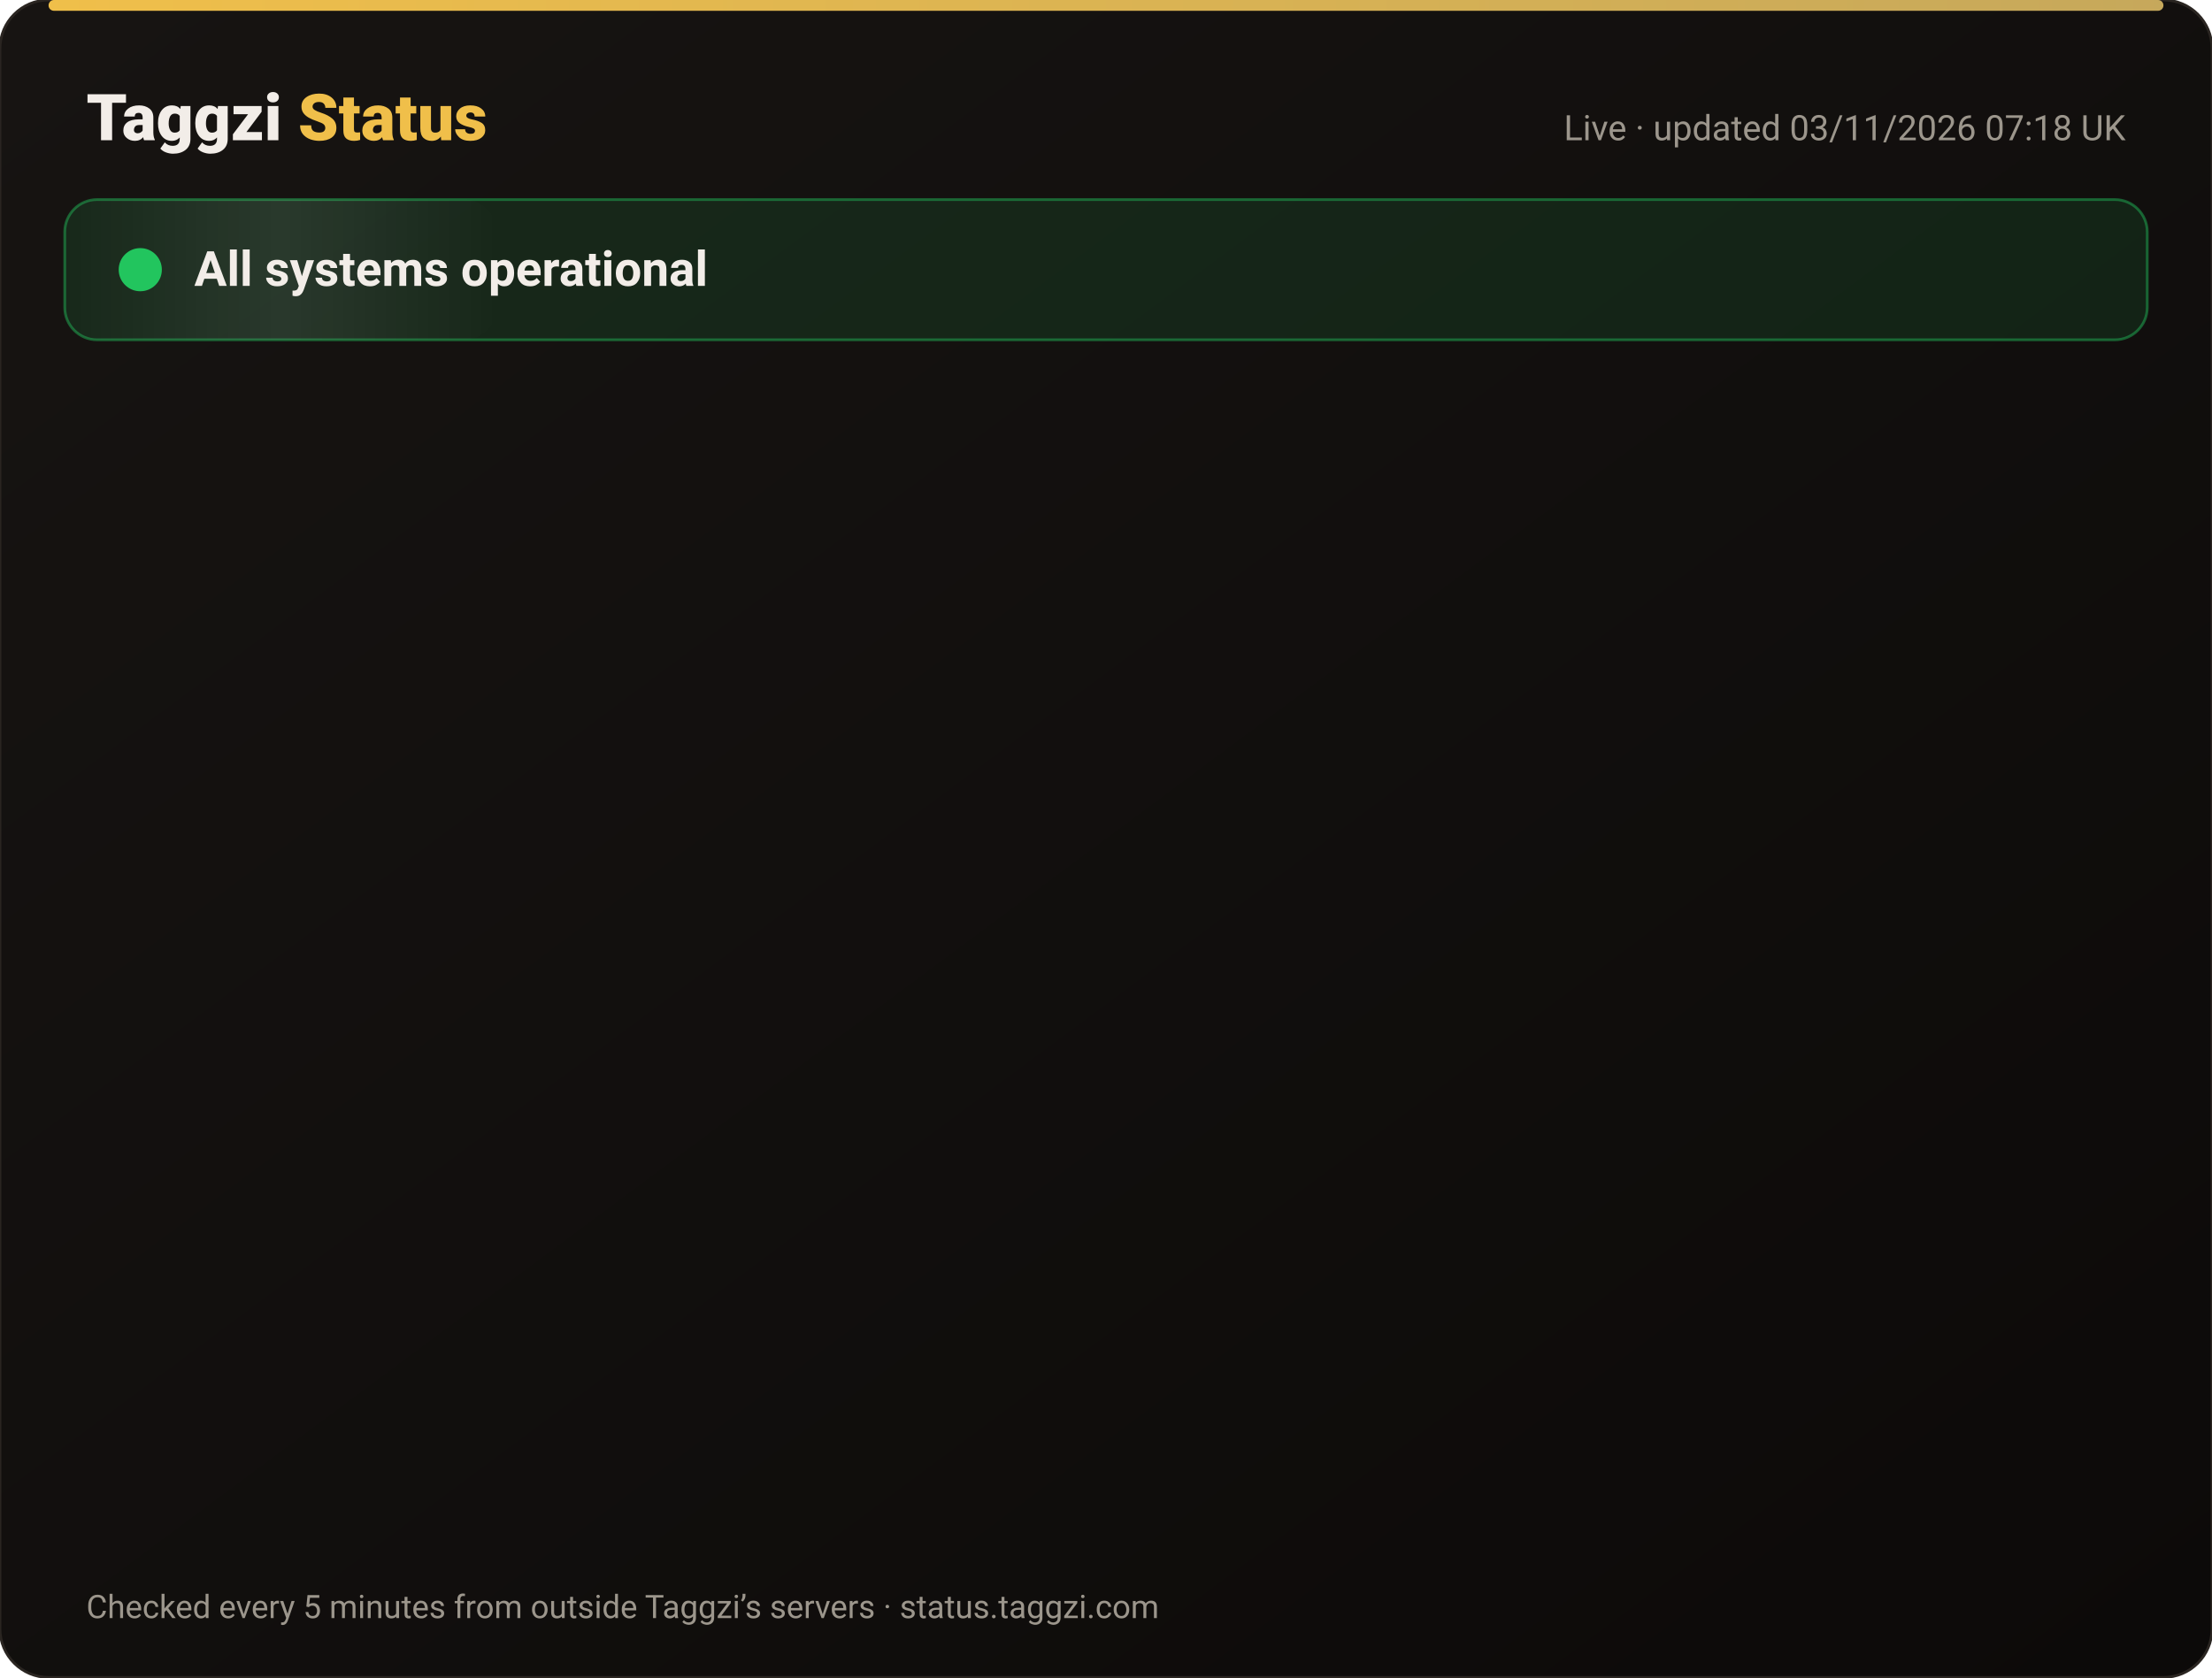
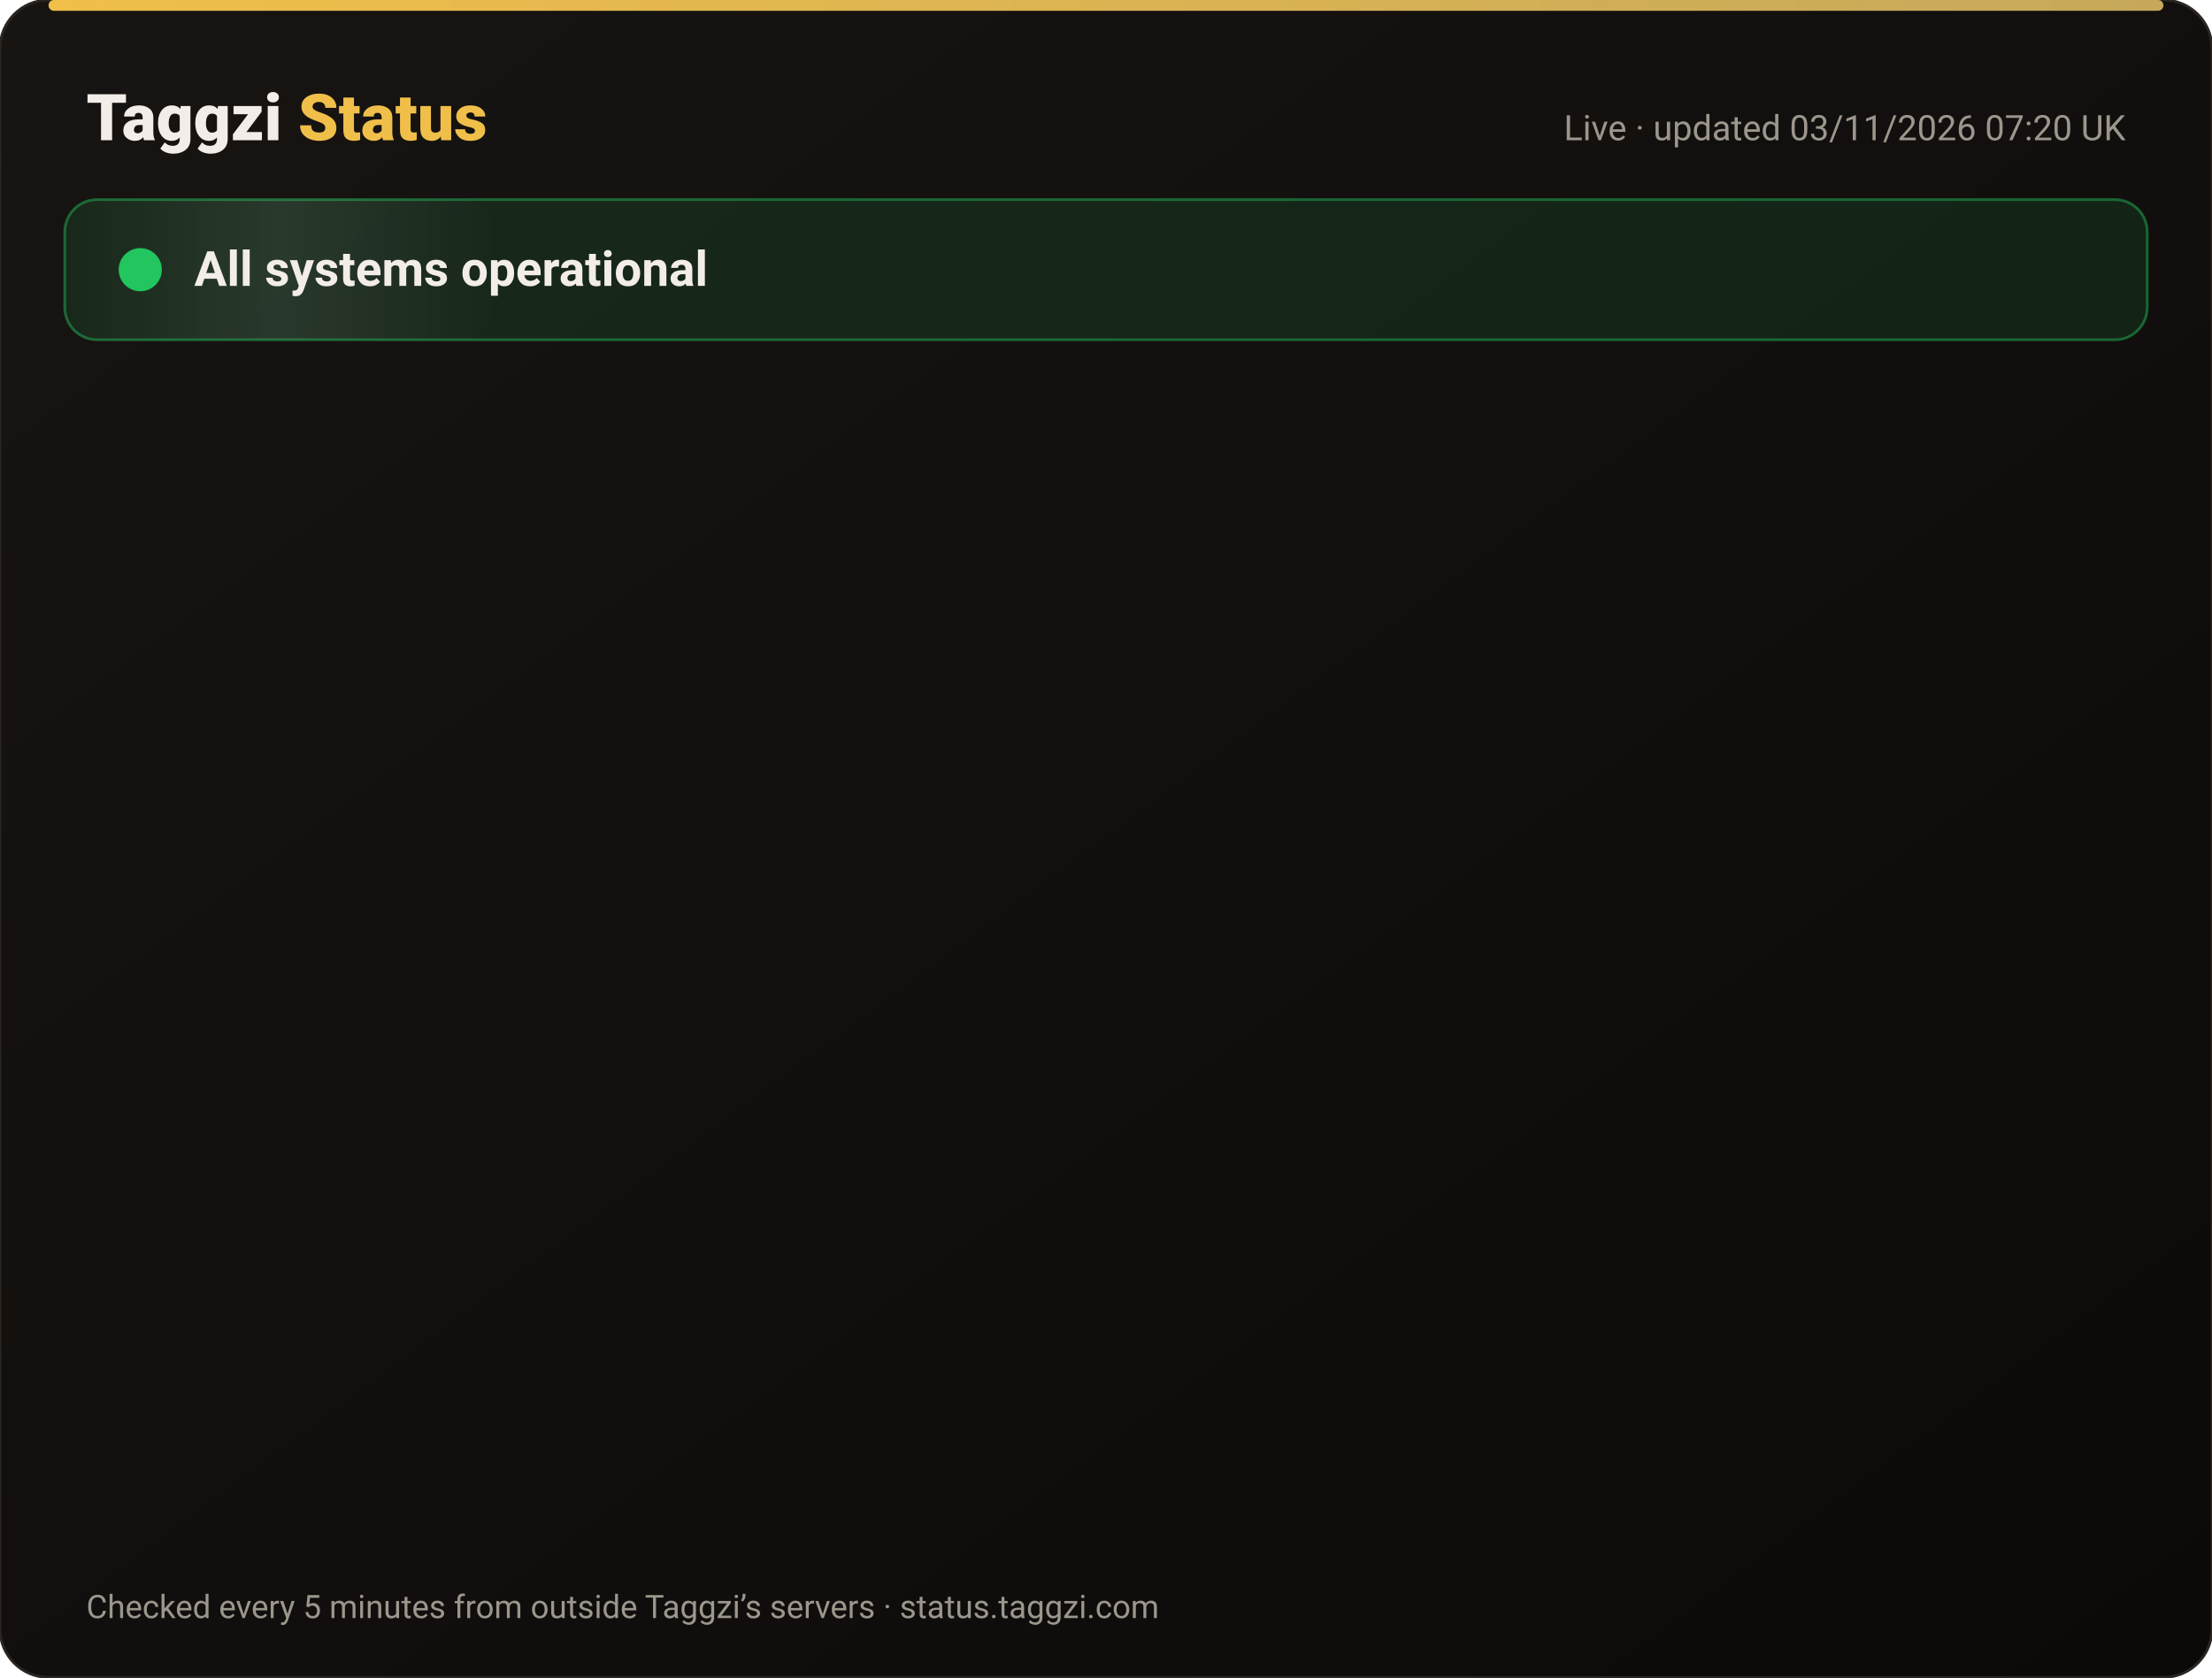
<svg xmlns="http://www.w3.org/2000/svg" width="820" height="622" viewBox="0 0 820 622" font-family="-apple-system,Segoe UI,Roboto,Helvetica,Arial,sans-serif">
  <defs>
    <linearGradient id="bg" x1="0" y1="0" x2="1" y2="1">
      <stop offset="0" stop-color="#171412" />
      <stop offset="1" stop-color="#0C0A09" />
    </linearGradient>
    <linearGradient id="gold" x1="0" x2="1">
      <stop offset="0" stop-color="#F0BF4A" />
      <stop offset="1" stop-color="#c6a85b" />
    </linearGradient>
    <linearGradient id="shine" x1="0" x2="1">
      <stop offset="0" stop-color="#fff" stop-opacity="0" />
      <stop offset=".5" stop-color="#fff" stop-opacity=".08" />
      <stop offset="1" stop-color="#fff" stop-opacity="0" />
    </linearGradient>
  </defs>
  <rect width="820" height="622" rx="18" fill="url(#bg)" stroke="#2a2521" />
  <rect x="18" y="0" width="784" height="4" rx="2" fill="url(#gold)" />
  <text x="32" y="52" font-size="24" font-weight="800" fill="#F2EDE8">Taggzi <tspan fill="#F0BF4A">Status</tspan>
  </text>
-   <text x="788" y="52" font-size="13" fill="#9C968C" text-anchor="end">Live · updated 03/11/2026 07:18 UK</text>
+   <text x="788" y="52" font-size="13" fill="#9C968C" text-anchor="end">Live · updated 03/11/2026 07:20 UK</text>
  <rect x="24" y="74" width="772" height="52" rx="12" fill="#22c55e" fill-opacity=".12" stroke="#22c55e" stroke-opacity=".45" />
  <rect x="24" y="74" width="160" height="52" rx="12" fill="url(#shine)">
    <animate attributeName="x" from="-160" to="820" dur="4s" repeatCount="indefinite" />
  </rect>
  <circle cx="52" cy="100" r="7" fill="#22c55e" />
  <circle cx="52" cy="100" r="7" fill="none" stroke="#22c55e" stroke-width="2">
    <animate attributeName="r" values="7;15;7" dur="2s" repeatCount="indefinite" />
    <animate attributeName="opacity" values=".9;0;.9" dur="2s" repeatCount="indefinite" />
  </circle>
  <text x="72" y="106" font-size="18" font-weight="700" fill="#F2EDE8">All systems operational</text>
  <g opacity="0">
    <animate attributeName="opacity" from="0" to="1" begin="0.00s" dur=".6s" fill="freeze" />
    <line x1="32" y1="188" x2="788" y2="188" stroke="#2a2521" />
    <circle cx="44" cy="166" r="6" fill="#22c55e">
      <animate attributeName="opacity" values="1;.45;1" dur="2.4s" begin="0.00s" repeatCount="indefinite" />
    </circle>
    <text x="62" y="171" font-size="15" font-weight="650" fill="#F2EDE8">Website</text>
    <text x="630" y="171" font-size="13" fill="#9C968C" text-anchor="end">99.96% uptime</text>
    <rect x="648" y="154" width="140" height="24" rx="12" fill="#22c55e" fill-opacity=".14" stroke="#22c55e" stroke-opacity=".5" />
    <text x="718" y="171" font-size="12" font-weight="700" fill="#22c55e" text-anchor="middle">Operational</text>
  </g>
  <g opacity="0">
    <animate attributeName="opacity" from="0" to="1" begin="0.15s" dur=".6s" fill="freeze" />
    <line x1="32" y1="234" x2="788" y2="234" stroke="#2a2521" />
    <circle cx="44" cy="212" r="6" fill="#22c55e">
      <animate attributeName="opacity" values="1;.45;1" dur="2.4s" begin="0.15s" repeatCount="indefinite" />
    </circle>
    <text x="62" y="217" font-size="15" font-weight="650" fill="#F2EDE8">Tag scans</text>
    <text x="630" y="217" font-size="13" fill="#9C968C" text-anchor="end">99.96% uptime</text>
    <rect x="648" y="200" width="140" height="24" rx="12" fill="#22c55e" fill-opacity=".14" stroke="#22c55e" stroke-opacity=".5" />
    <text x="718" y="217" font-size="12" font-weight="700" fill="#22c55e" text-anchor="middle">Operational</text>
  </g>
  <g opacity="0">
    <animate attributeName="opacity" from="0" to="1" begin="0.30s" dur=".6s" fill="freeze" />
    <line x1="32" y1="280" x2="788" y2="280" stroke="#2a2521" />
    <circle cx="44" cy="258" r="6" fill="#22c55e">
      <animate attributeName="opacity" values="1;.45;1" dur="2.4s" begin="0.30s" repeatCount="indefinite" />
    </circle>
    <text x="62" y="263" font-size="15" font-weight="650" fill="#F2EDE8">Manual tag lookup</text>
    <text x="630" y="263" font-size="13" fill="#9C968C" text-anchor="end">99.96% uptime</text>
    <rect x="648" y="246" width="140" height="24" rx="12" fill="#22c55e" fill-opacity=".14" stroke="#22c55e" stroke-opacity=".5" />
    <text x="718" y="263" font-size="12" font-weight="700" fill="#22c55e" text-anchor="middle">Operational</text>
  </g>
  <g opacity="0">
    <animate attributeName="opacity" from="0" to="1" begin="0.45s" dur=".6s" fill="freeze" />
    <line x1="32" y1="326" x2="788" y2="326" stroke="#2a2521" />
    <circle cx="44" cy="304" r="6" fill="#22c55e">
      <animate attributeName="opacity" values="1;.45;1" dur="2.4s" begin="0.45s" repeatCount="indefinite" />
    </circle>
    <text x="62" y="309" font-size="15" font-weight="650" fill="#F2EDE8">App &amp; login</text>
    <text x="630" y="309" font-size="13" fill="#9C968C" text-anchor="end">99.96% uptime</text>
    <rect x="648" y="292" width="140" height="24" rx="12" fill="#22c55e" fill-opacity=".14" stroke="#22c55e" stroke-opacity=".5" />
    <text x="718" y="309" font-size="12" font-weight="700" fill="#22c55e" text-anchor="middle">Operational</text>
  </g>
  <g opacity="0">
    <animate attributeName="opacity" from="0" to="1" begin="0.60s" dur=".6s" fill="freeze" />
    <line x1="32" y1="372" x2="788" y2="372" stroke="#2a2521" />
    <circle cx="44" cy="350" r="6" fill="#22c55e">
      <animate attributeName="opacity" values="1;.45;1" dur="2.4s" begin="0.60s" repeatCount="indefinite" />
    </circle>
    <text x="62" y="355" font-size="15" font-weight="650" fill="#F2EDE8">Community alerts</text>
    <text x="630" y="355" font-size="13" fill="#9C968C" text-anchor="end">99.96% uptime</text>
    <rect x="648" y="338" width="140" height="24" rx="12" fill="#22c55e" fill-opacity=".14" stroke="#22c55e" stroke-opacity=".5" />
    <text x="718" y="355" font-size="12" font-weight="700" fill="#22c55e" text-anchor="middle">Operational</text>
  </g>
  <g opacity="0">
    <animate attributeName="opacity" from="0" to="1" begin="0.75s" dur=".6s" fill="freeze" />
    <line x1="32" y1="418" x2="788" y2="418" stroke="#2a2521" />
    <circle cx="44" cy="396" r="6" fill="#22c55e">
      <animate attributeName="opacity" values="1;.45;1" dur="2.4s" begin="0.75s" repeatCount="indefinite" />
    </circle>
    <text x="62" y="401" font-size="15" font-weight="650" fill="#F2EDE8">Private calling</text>
    <text x="630" y="401" font-size="13" fill="#9C968C" text-anchor="end">99.96% uptime</text>
    <rect x="648" y="384" width="140" height="24" rx="12" fill="#22c55e" fill-opacity=".14" stroke="#22c55e" stroke-opacity=".5" />
    <text x="718" y="401" font-size="12" font-weight="700" fill="#22c55e" text-anchor="middle">Operational</text>
  </g>
  <g opacity="0">
    <animate attributeName="opacity" from="0" to="1" begin="0.90s" dur=".6s" fill="freeze" />
    <line x1="32" y1="464" x2="788" y2="464" stroke="#2a2521" />
    <circle cx="44" cy="442" r="6" fill="#22c55e">
      <animate attributeName="opacity" values="1;.45;1" dur="2.4s" begin="0.90s" repeatCount="indefinite" />
    </circle>
    <text x="62" y="447" font-size="15" font-weight="650" fill="#F2EDE8">Payments</text>
    <text x="630" y="447" font-size="13" fill="#9C968C" text-anchor="end">99.95% uptime</text>
    <rect x="648" y="430" width="140" height="24" rx="12" fill="#22c55e" fill-opacity=".14" stroke="#22c55e" stroke-opacity=".5" />
    <text x="718" y="447" font-size="12" font-weight="700" fill="#22c55e" text-anchor="middle">Operational</text>
  </g>
  <g opacity="0">
    <animate attributeName="opacity" from="0" to="1" begin="1.05s" dur=".6s" fill="freeze" />
    <line x1="32" y1="510" x2="788" y2="510" stroke="#2a2521" />
    <circle cx="44" cy="488" r="6" fill="#22c55e">
      <animate attributeName="opacity" values="1;.45;1" dur="2.4s" begin="1.05s" repeatCount="indefinite" />
    </circle>
    <text x="62" y="493" font-size="15" font-weight="650" fill="#F2EDE8">Email &amp; support</text>
    <text x="630" y="493" font-size="13" fill="#9C968C" text-anchor="end">99.96% uptime</text>
    <rect x="648" y="476" width="140" height="24" rx="12" fill="#22c55e" fill-opacity=".14" stroke="#22c55e" stroke-opacity=".5" />
    <text x="718" y="493" font-size="12" font-weight="700" fill="#22c55e" text-anchor="middle">Operational</text>
  </g>
  <g opacity="0">
    <animate attributeName="opacity" from="0" to="1" begin="1.20s" dur=".6s" fill="freeze" />
    <line x1="32" y1="556" x2="788" y2="556" stroke="#2a2521" />
    <circle cx="44" cy="534" r="6" fill="#22c55e">
      <animate attributeName="opacity" values="1;.45;1" dur="2.4s" begin="1.20s" repeatCount="indefinite" />
    </circle>
    <text x="62" y="539" font-size="15" font-weight="650" fill="#F2EDE8">Secure connection (SSL)</text>
    <text x="630" y="539" font-size="13" fill="#9C968C" text-anchor="end">100.00% uptime</text>
    <rect x="648" y="522" width="140" height="24" rx="12" fill="#22c55e" fill-opacity=".14" stroke="#22c55e" stroke-opacity=".5" />
    <text x="718" y="539" font-size="12" font-weight="700" fill="#22c55e" text-anchor="middle">Operational</text>
  </g>
  <text x="32" y="600" font-size="12" fill="#9C968C">Checked every 5 minutes from outside Taggzi’s servers · status.taggzi.com</text>
</svg>
